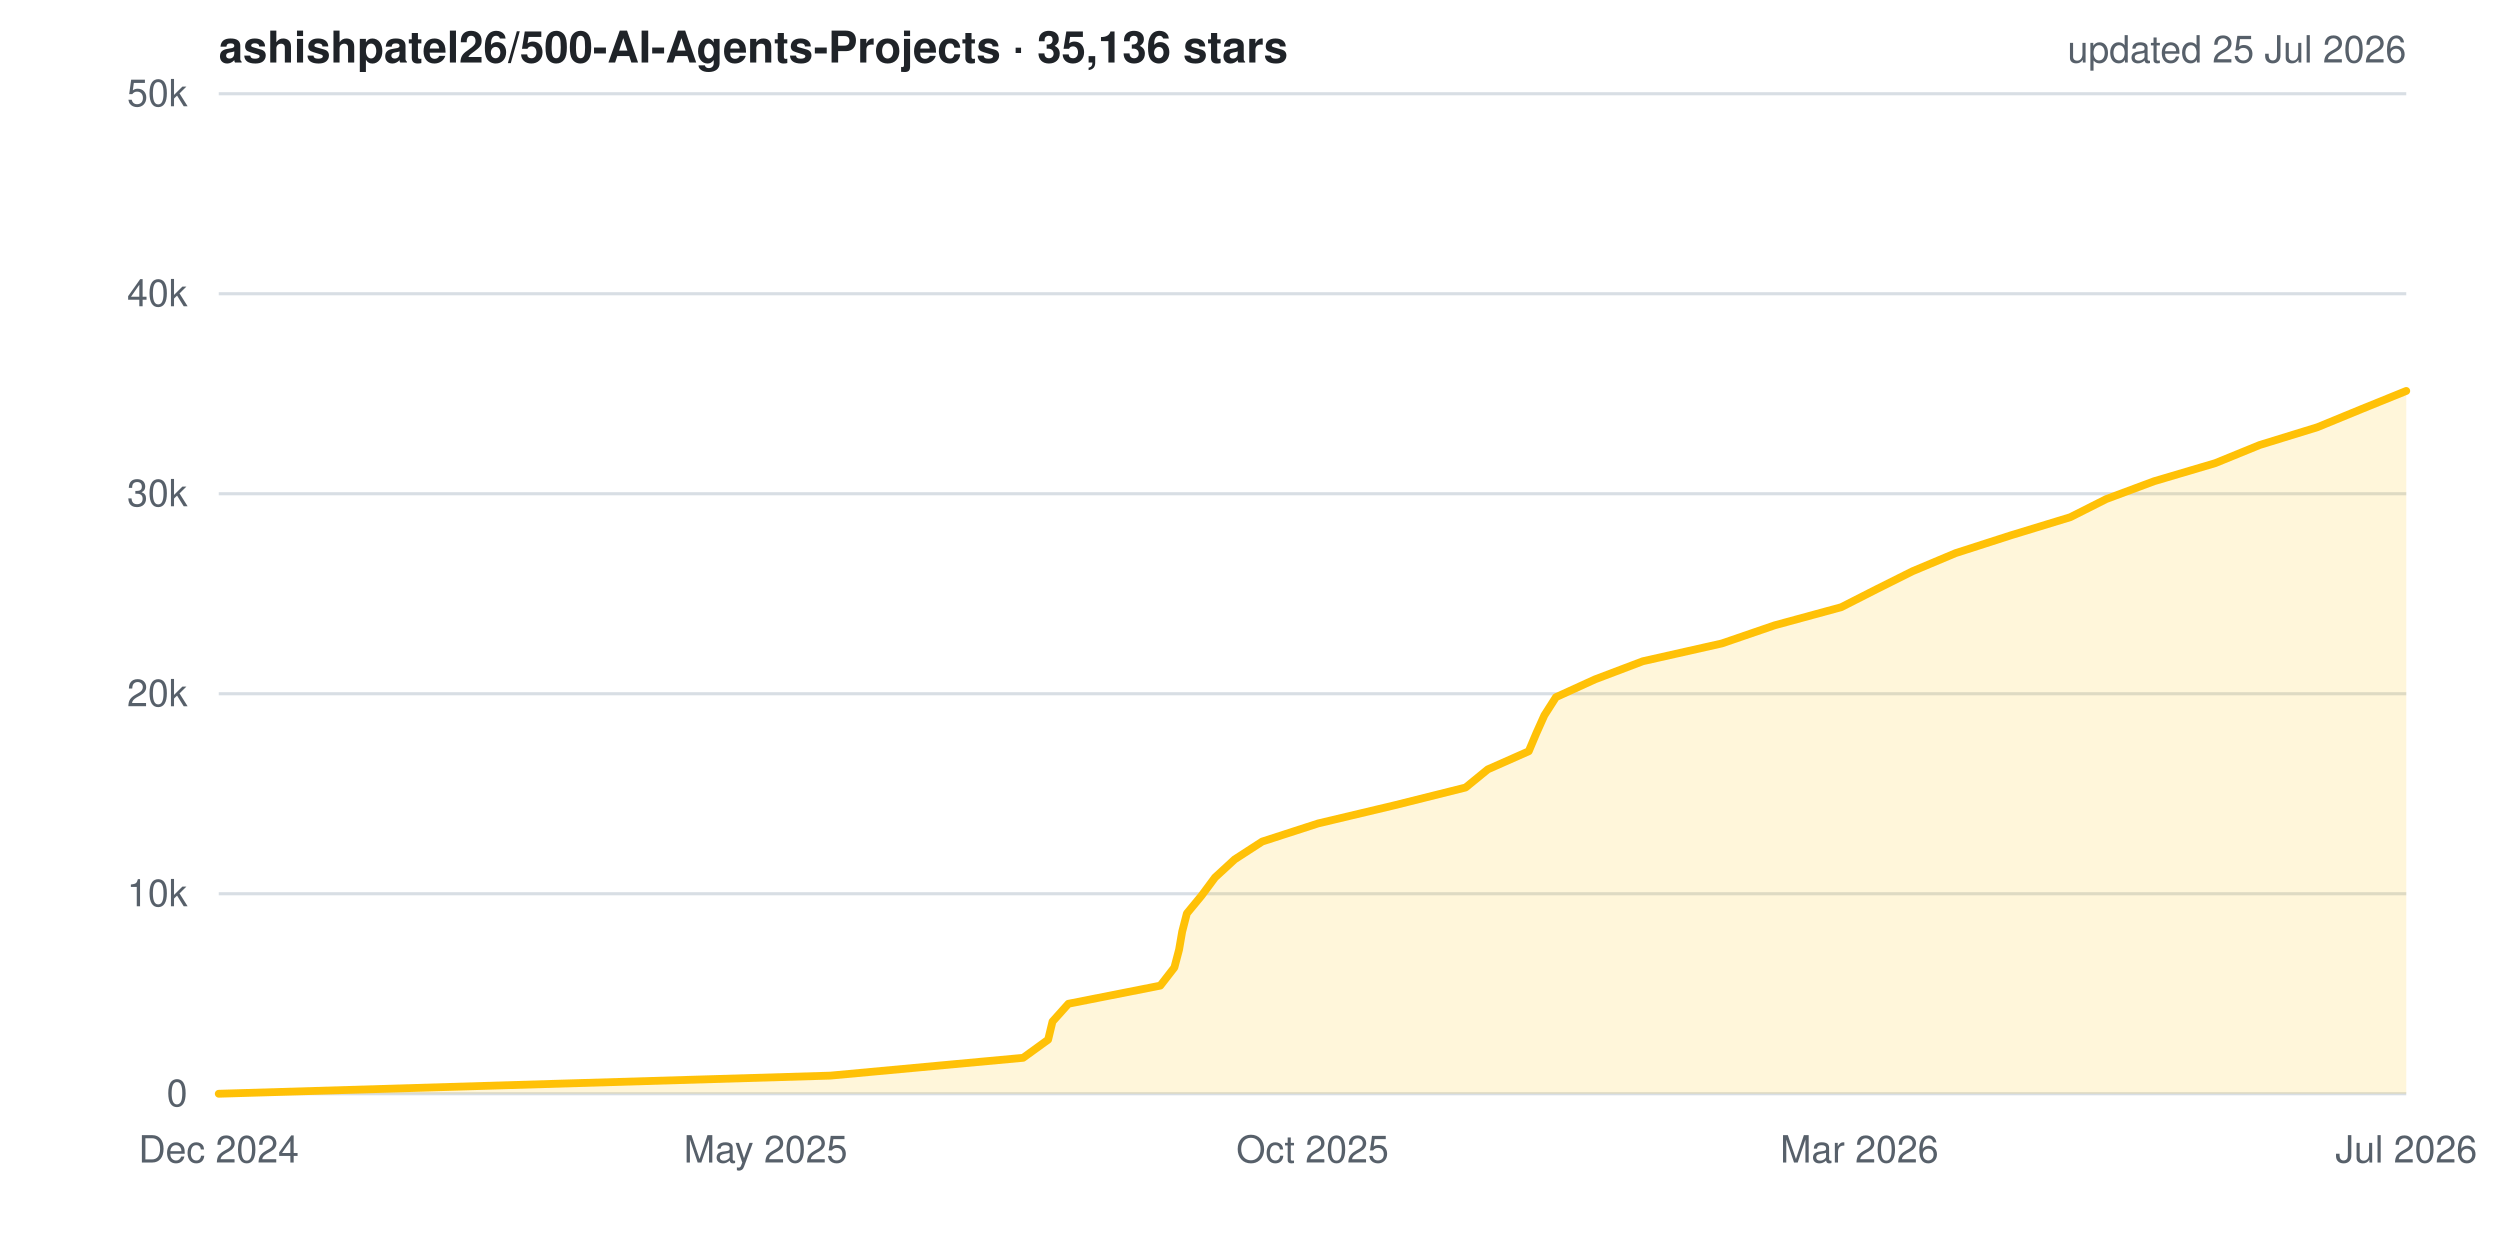
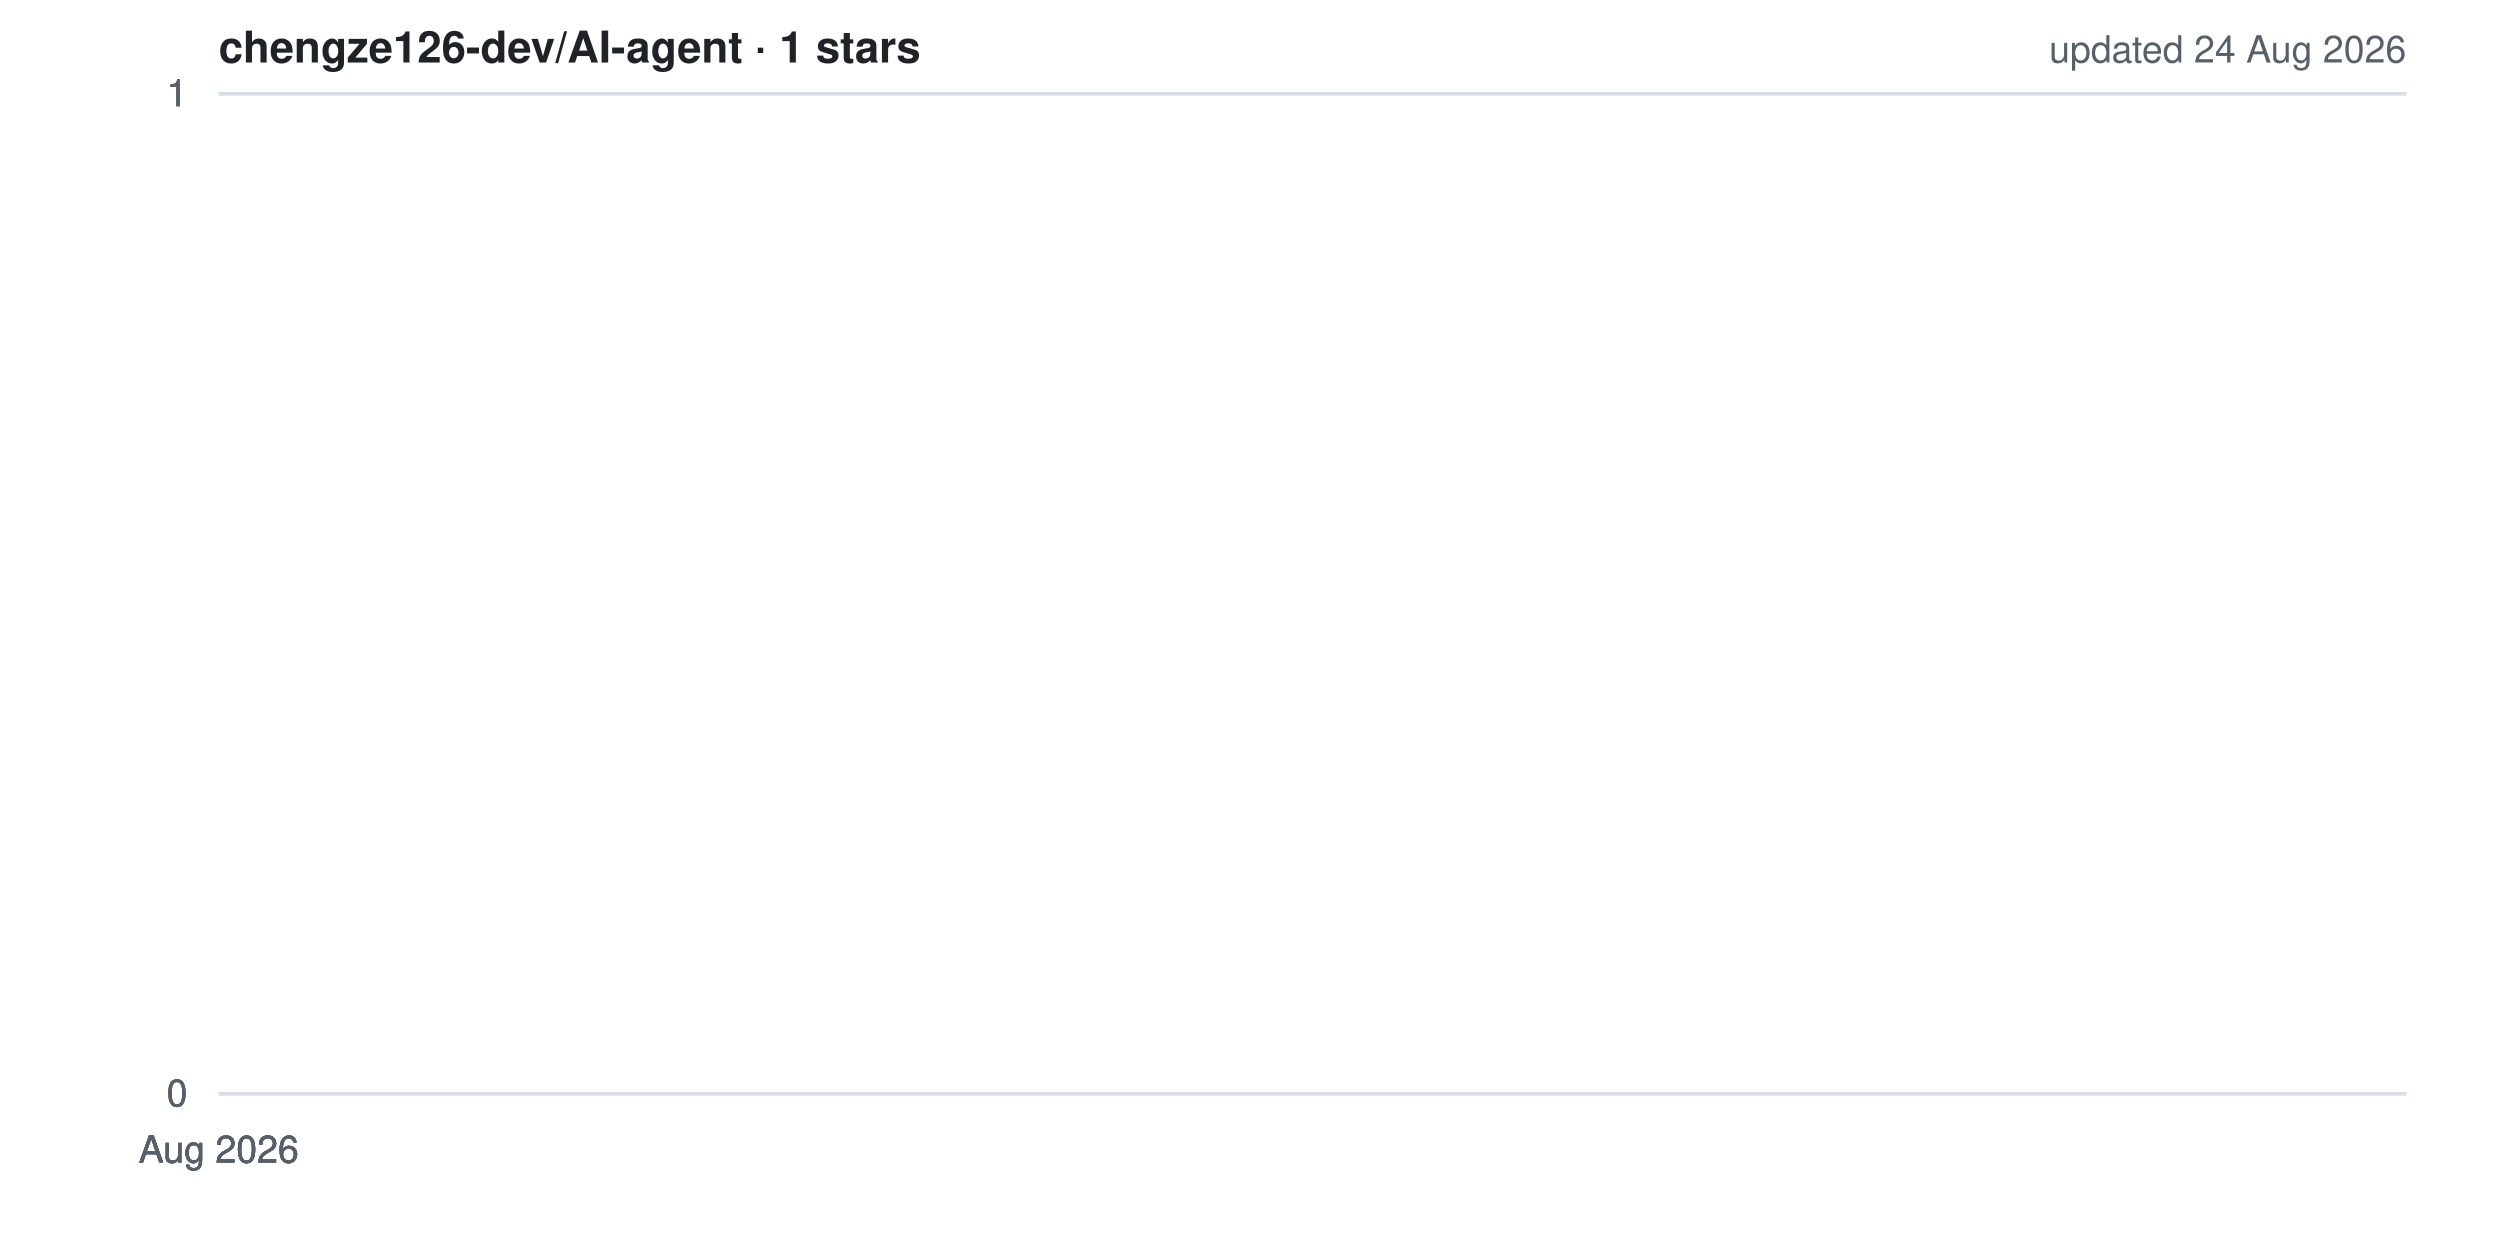
- <svg xmlns="http://www.w3.org/2000/svg" width="800" height="400" viewBox="0 0 800 400" role="img" aria-label="Star history for ashishpatel26/500-AI-Agents-Projects">
+ <svg xmlns="http://www.w3.org/2000/svg" width="800" height="400" viewBox="0 0 800 400" role="img" aria-label="Star history for chengze126-dev/AI-agent">
  <style>
  .bg{fill:#ffffff} .grid{stroke:#d8dee4;stroke-width:1}
  .lbl{fill:#57606a;font:12px -apple-system,BlinkMacSystemFont,'Segoe UI',Helvetica,Arial,sans-serif}
  .ttl{fill:#1f2328;font:600 14px -apple-system,BlinkMacSystemFont,'Segoe UI',Helvetica,Arial,sans-serif}
  .ln{fill:none;stroke:#ffc107;stroke-width:2.5;stroke-linejoin:round;stroke-linecap:round}
  .ar{fill:#ffc107;opacity:.15}
  @media (prefers-color-scheme: dark){
    .bg{fill:#0d1117} .grid{stroke:#30363d} .lbl{fill:#8b949e} .ttl{fill:#e6edf3}
  }
</style>
  <rect width="800" height="400" class="bg" />
  <line x1="70" y1="350.0" x2="770" y2="350.0" class="grid" />
-   <line x1="70" y1="286.0" x2="770" y2="286.0" class="grid" />
-   <line x1="70" y1="222.0" x2="770" y2="222.0" class="grid" />
-   <line x1="70" y1="158.0" x2="770" y2="158.0" class="grid" />
-   <line x1="70" y1="94.0" x2="770" y2="94.0" class="grid" />
+   <line x1="70" y1="350.0" x2="770" y2="350.0" class="grid" />
+   <line x1="70" y1="350.0" x2="770" y2="350.0" class="grid" />
  <line x1="70" y1="30.0" x2="770" y2="30.0" class="grid" />
-   <polygon points="70,350 70.0,350.0 265.7,344.2 327.4,338.5 335.4,332.7 336.8,326.9 341.9,321.2 371.3,315.4 375.8,309.6 377.3,303.9 378.3,298.1 379.8,292.3 384.5,286.6 388.8,280.8 395.1,275.0 403.9,269.3 421.8,263.5 446.2,257.7 469.0,252.0 476.1,246.2 489.2,240.4 491.6,234.7 494.2,228.9 497.9,223.1 510.4,217.4 525.7,211.6 551.0,205.9 567.9,200.1 589.2,194.3 600.4,188.6 612.0,182.8 625.8,177.0 643.5,171.3 662.5,165.5 674.0,159.7 689.3,154.0 708.9,148.2 723.1,142.4 741.6,136.7 755.7,130.9 770.0,125.1 770.0,350" class="ar" />
-   <polyline points="70.0,350.0 265.7,344.2 327.4,338.5 335.4,332.7 336.8,326.9 341.9,321.2 371.3,315.4 375.8,309.6 377.3,303.9 378.3,298.1 379.8,292.3 384.5,286.6 388.8,280.8 395.1,275.0 403.9,269.3 421.8,263.5 446.2,257.7 469.0,252.0 476.1,246.2 489.2,240.4 491.6,234.7 494.2,228.9 497.9,223.1 510.4,217.4 525.7,211.6 551.0,205.9 567.9,200.1 589.2,194.3 600.4,188.6 612.0,182.8 625.8,177.0 643.5,171.3 662.5,165.5 674.0,159.7 689.3,154.0 708.9,148.2 723.1,142.4 741.6,136.7 755.7,130.9 770.0,125.1" class="ln" />
+   <line x1="70" y1="30.0" x2="770" y2="30.0" class="grid" />
+   <line x1="70" y1="30.0" x2="770" y2="30.0" class="grid" />
+   <polygon points="70,350 70.0,30.0 70.0,350" class="ar" />
+   <polyline points="70.0,30.0" class="ln" />
  <text x="60" y="354.0" class="lbl" text-anchor="end">0</text>
-   <text x="60" y="290.0" class="lbl" text-anchor="end">10k</text>
-   <text x="60" y="226.0" class="lbl" text-anchor="end">20k</text>
-   <text x="60" y="162.0" class="lbl" text-anchor="end">30k</text>
-   <text x="60" y="98.0" class="lbl" text-anchor="end">40k</text>
-   <text x="60" y="34.0" class="lbl" text-anchor="end">50k</text>
-   <text x="70.0" y="372" class="lbl" text-anchor="middle">Dec 2024</text>
-   <text x="245.0" y="372" class="lbl" text-anchor="middle">May 2025</text>
-   <text x="420.0" y="372" class="lbl" text-anchor="middle">Oct 2025</text>
-   <text x="595.0" y="372" class="lbl" text-anchor="middle">Mar 2026</text>
-   <text x="770.0" y="372" class="lbl" text-anchor="middle">Jul 2026</text>
-   <text x="70" y="20" class="ttl">ashishpatel26/500-AI-Agents-Projects · 35,136 stars</text>
-   <text x="770" y="20" class="lbl" text-anchor="end">updated 25 Jul 2026</text>
+   <text x="60" y="354.0" class="lbl" text-anchor="end">0</text>
+   <text x="60" y="354.0" class="lbl" text-anchor="end">0</text>
+   <text x="60" y="34.0" class="lbl" text-anchor="end">1</text>
+   <text x="60" y="34.0" class="lbl" text-anchor="end">1</text>
+   <text x="60" y="34.0" class="lbl" text-anchor="end">1</text>
+   <text x="70.0" y="372" class="lbl" text-anchor="middle">Aug 2026</text>
+   <text x="70.0" y="372" class="lbl" text-anchor="middle">Aug 2026</text>
+   <text x="70.0" y="372" class="lbl" text-anchor="middle">Aug 2026</text>
+   <text x="70.0" y="372" class="lbl" text-anchor="middle">Aug 2026</text>
+   <text x="70.0" y="372" class="lbl" text-anchor="middle">Aug 2026</text>
+   <text x="70" y="20" class="ttl">chengze126-dev/AI-agent · 1 stars</text>
+   <text x="770" y="20" class="lbl" text-anchor="end">updated 24 Aug 2026</text>
</svg>
